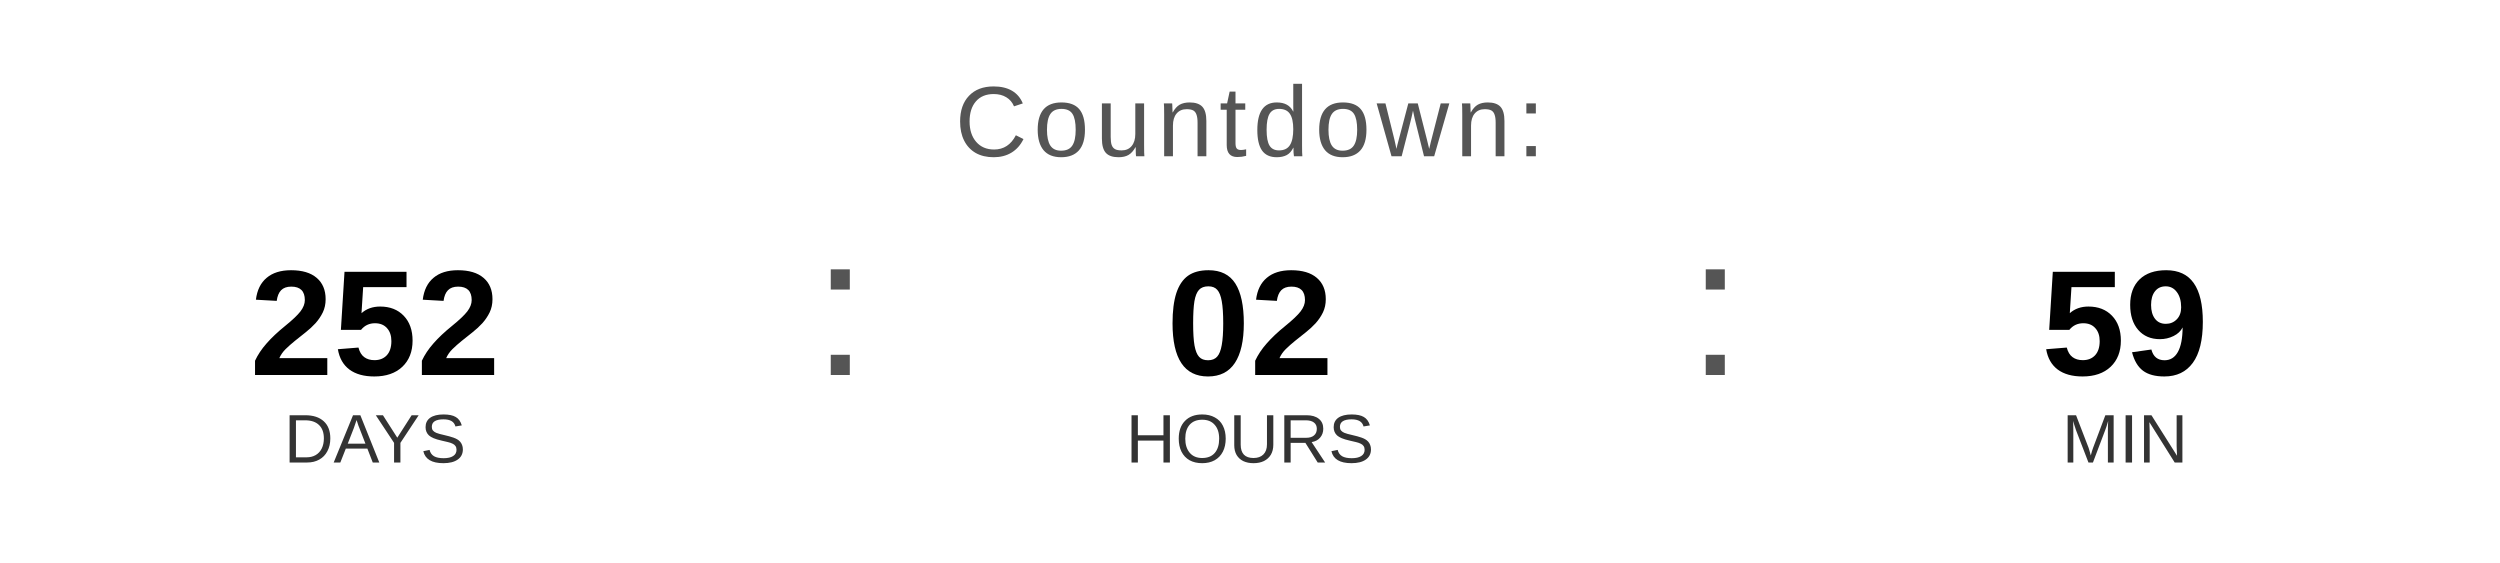
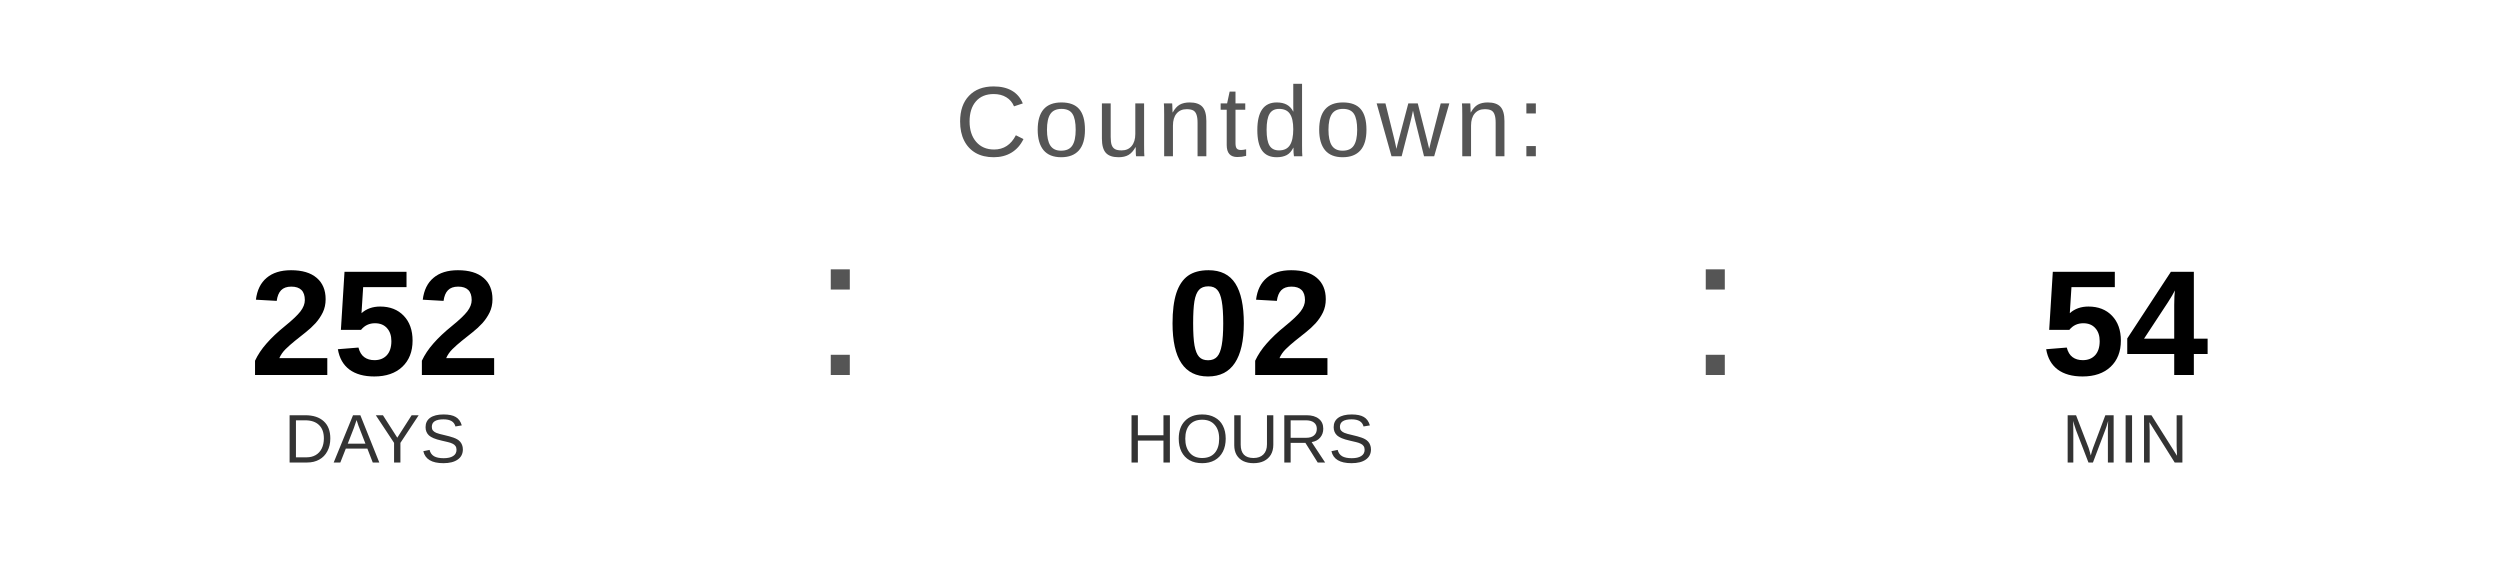
<svg xmlns="http://www.w3.org/2000/svg" width="400" height="90" viewBox="0 0 400 90">
  <text x="200" y="25" font-family="Arial, Helvetica, sans-serif" font-size="16" fill="#555555" text-anchor="middle" letter-spacing="1">
    Countdown:
  </text>
  <text x="60" y="60" font-family="Arial, Helvetica, sans-serif" font-size="24" font-weight="bold" fill="#000000" text-anchor="middle">252</text>
  <text x="60" y="74" font-family="Arial, Helvetica, sans-serif" font-size="11" fill="#333333" text-anchor="middle">DAYS</text>
  <text x="130" y="60" font-family="Arial, sans-serif" font-size="32" fill="#555555">:</text>
  <text x="200" y="60" font-family="Arial, Helvetica, sans-serif" font-size="24" font-weight="bold" fill="#000000" text-anchor="middle">02</text>
  <text x="200" y="74" font-family="Arial, Helvetica, sans-serif" font-size="11" fill="#333333" text-anchor="middle">HOURS</text>
  <text x="270" y="60" font-family="Arial, sans-serif" font-size="32" fill="#555555">:</text>
-   <text x="340" y="60" font-family="Arial, Helvetica, sans-serif" font-size="24" font-weight="bold" fill="#000000" text-anchor="middle">59</text>
+   <text x="340" y="60" font-family="Arial, Helvetica, sans-serif" font-size="24" font-weight="bold" fill="#000000" text-anchor="middle">54</text>
  <text x="340" y="74" font-family="Arial, Helvetica, sans-serif" font-size="11" fill="#333333" text-anchor="middle">MIN</text>
</svg>
